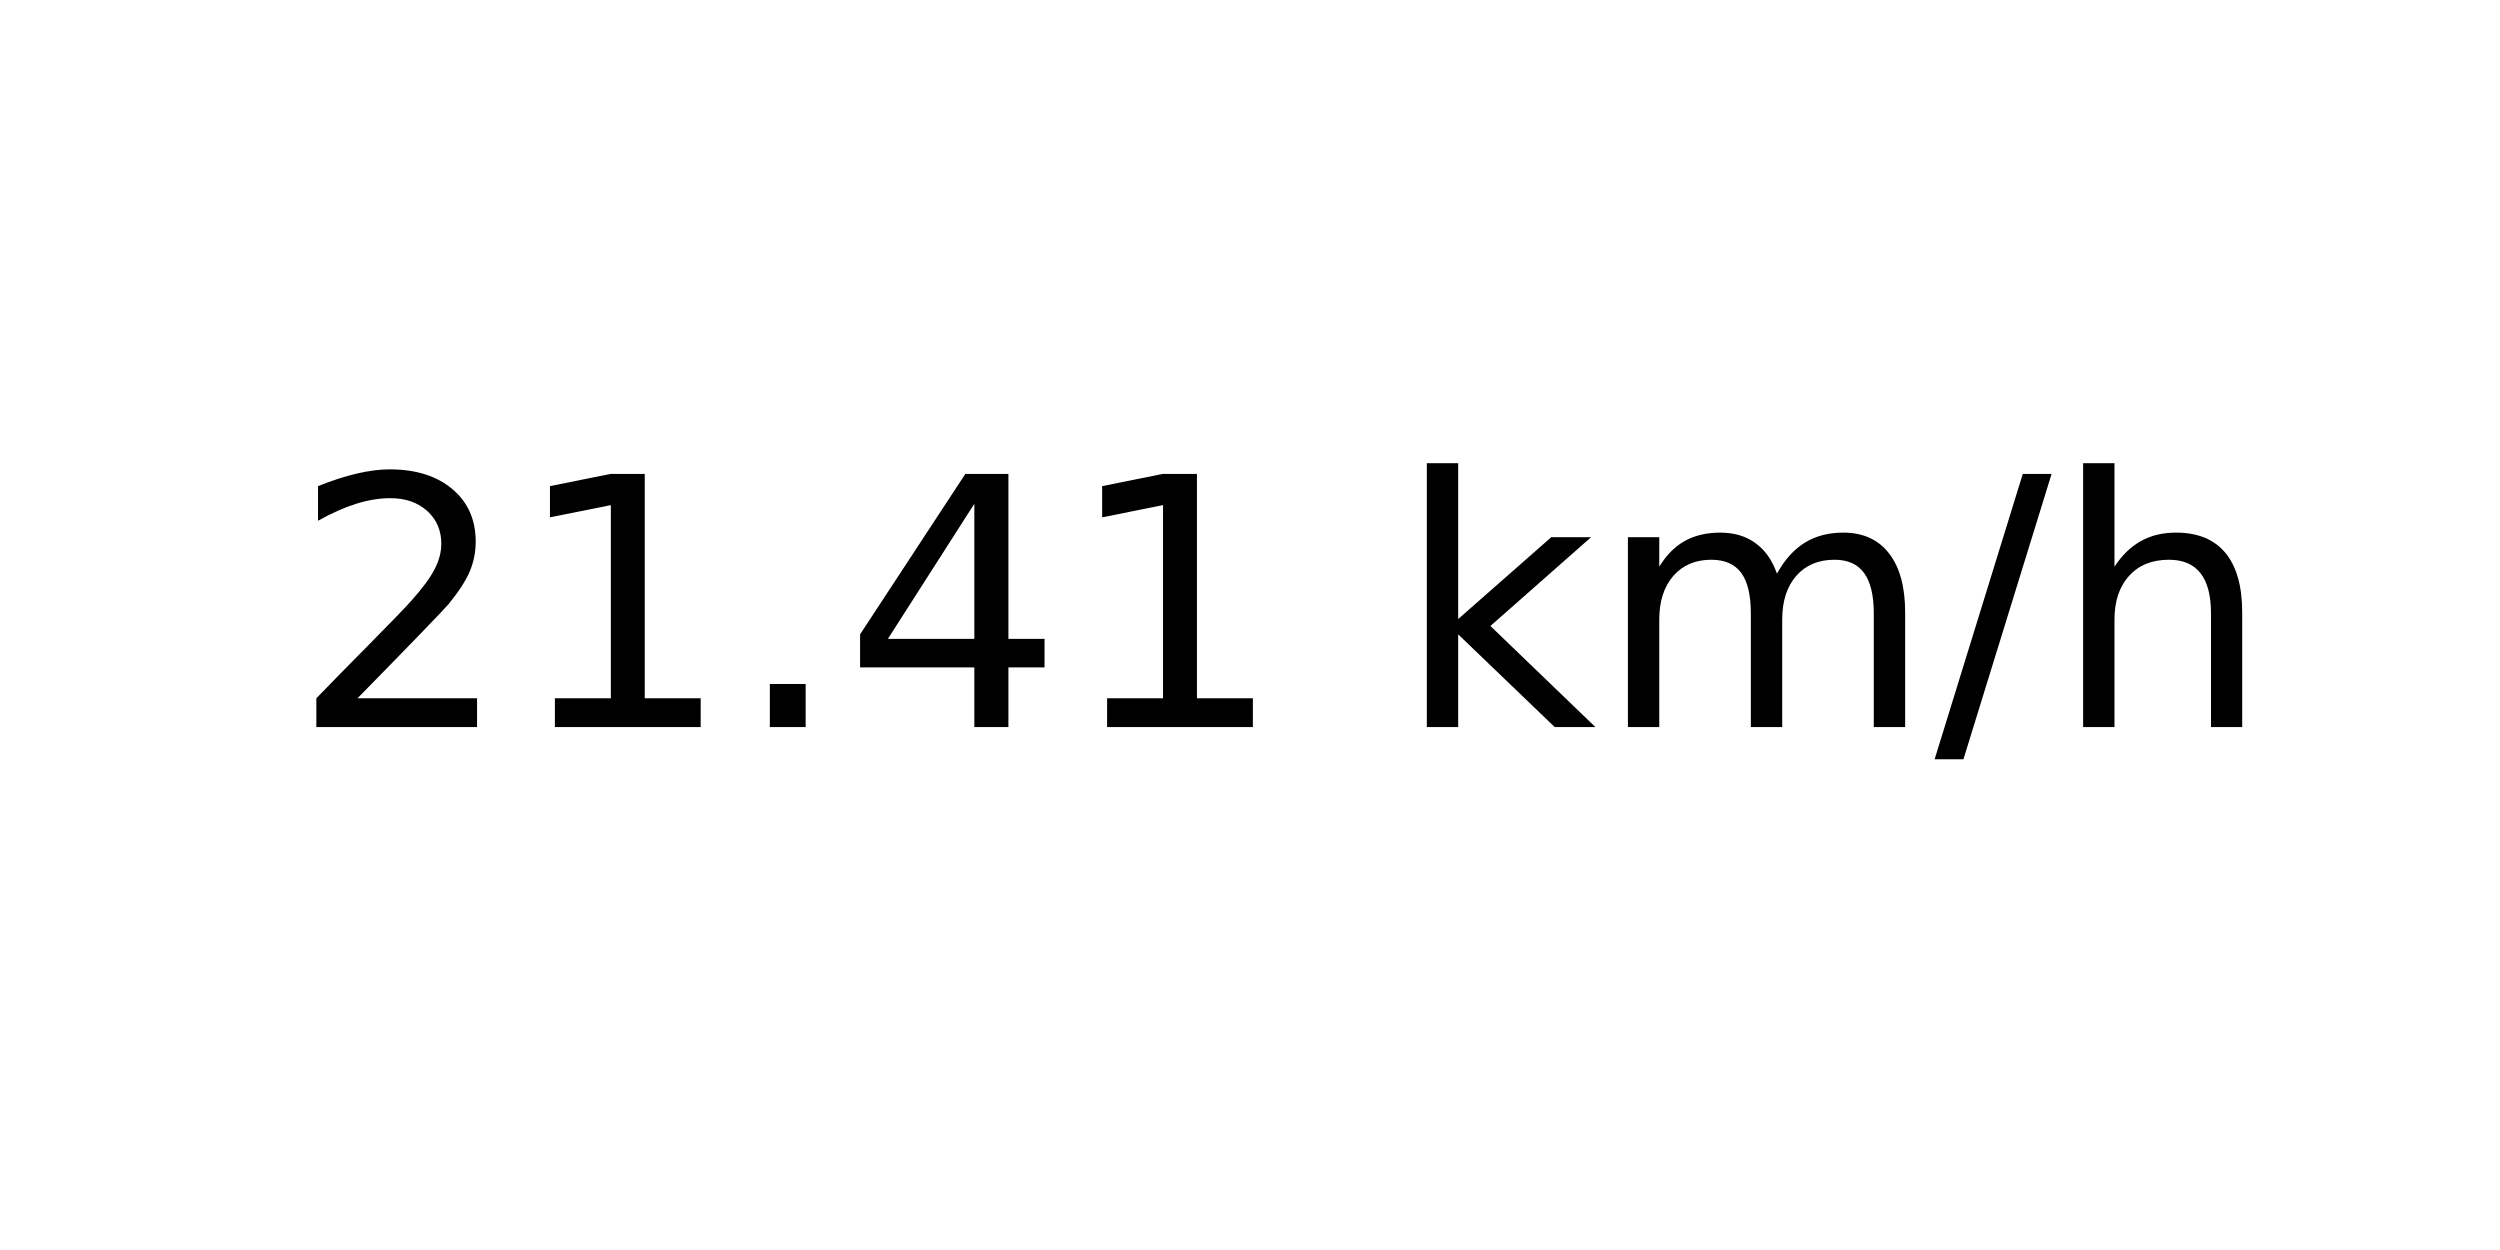
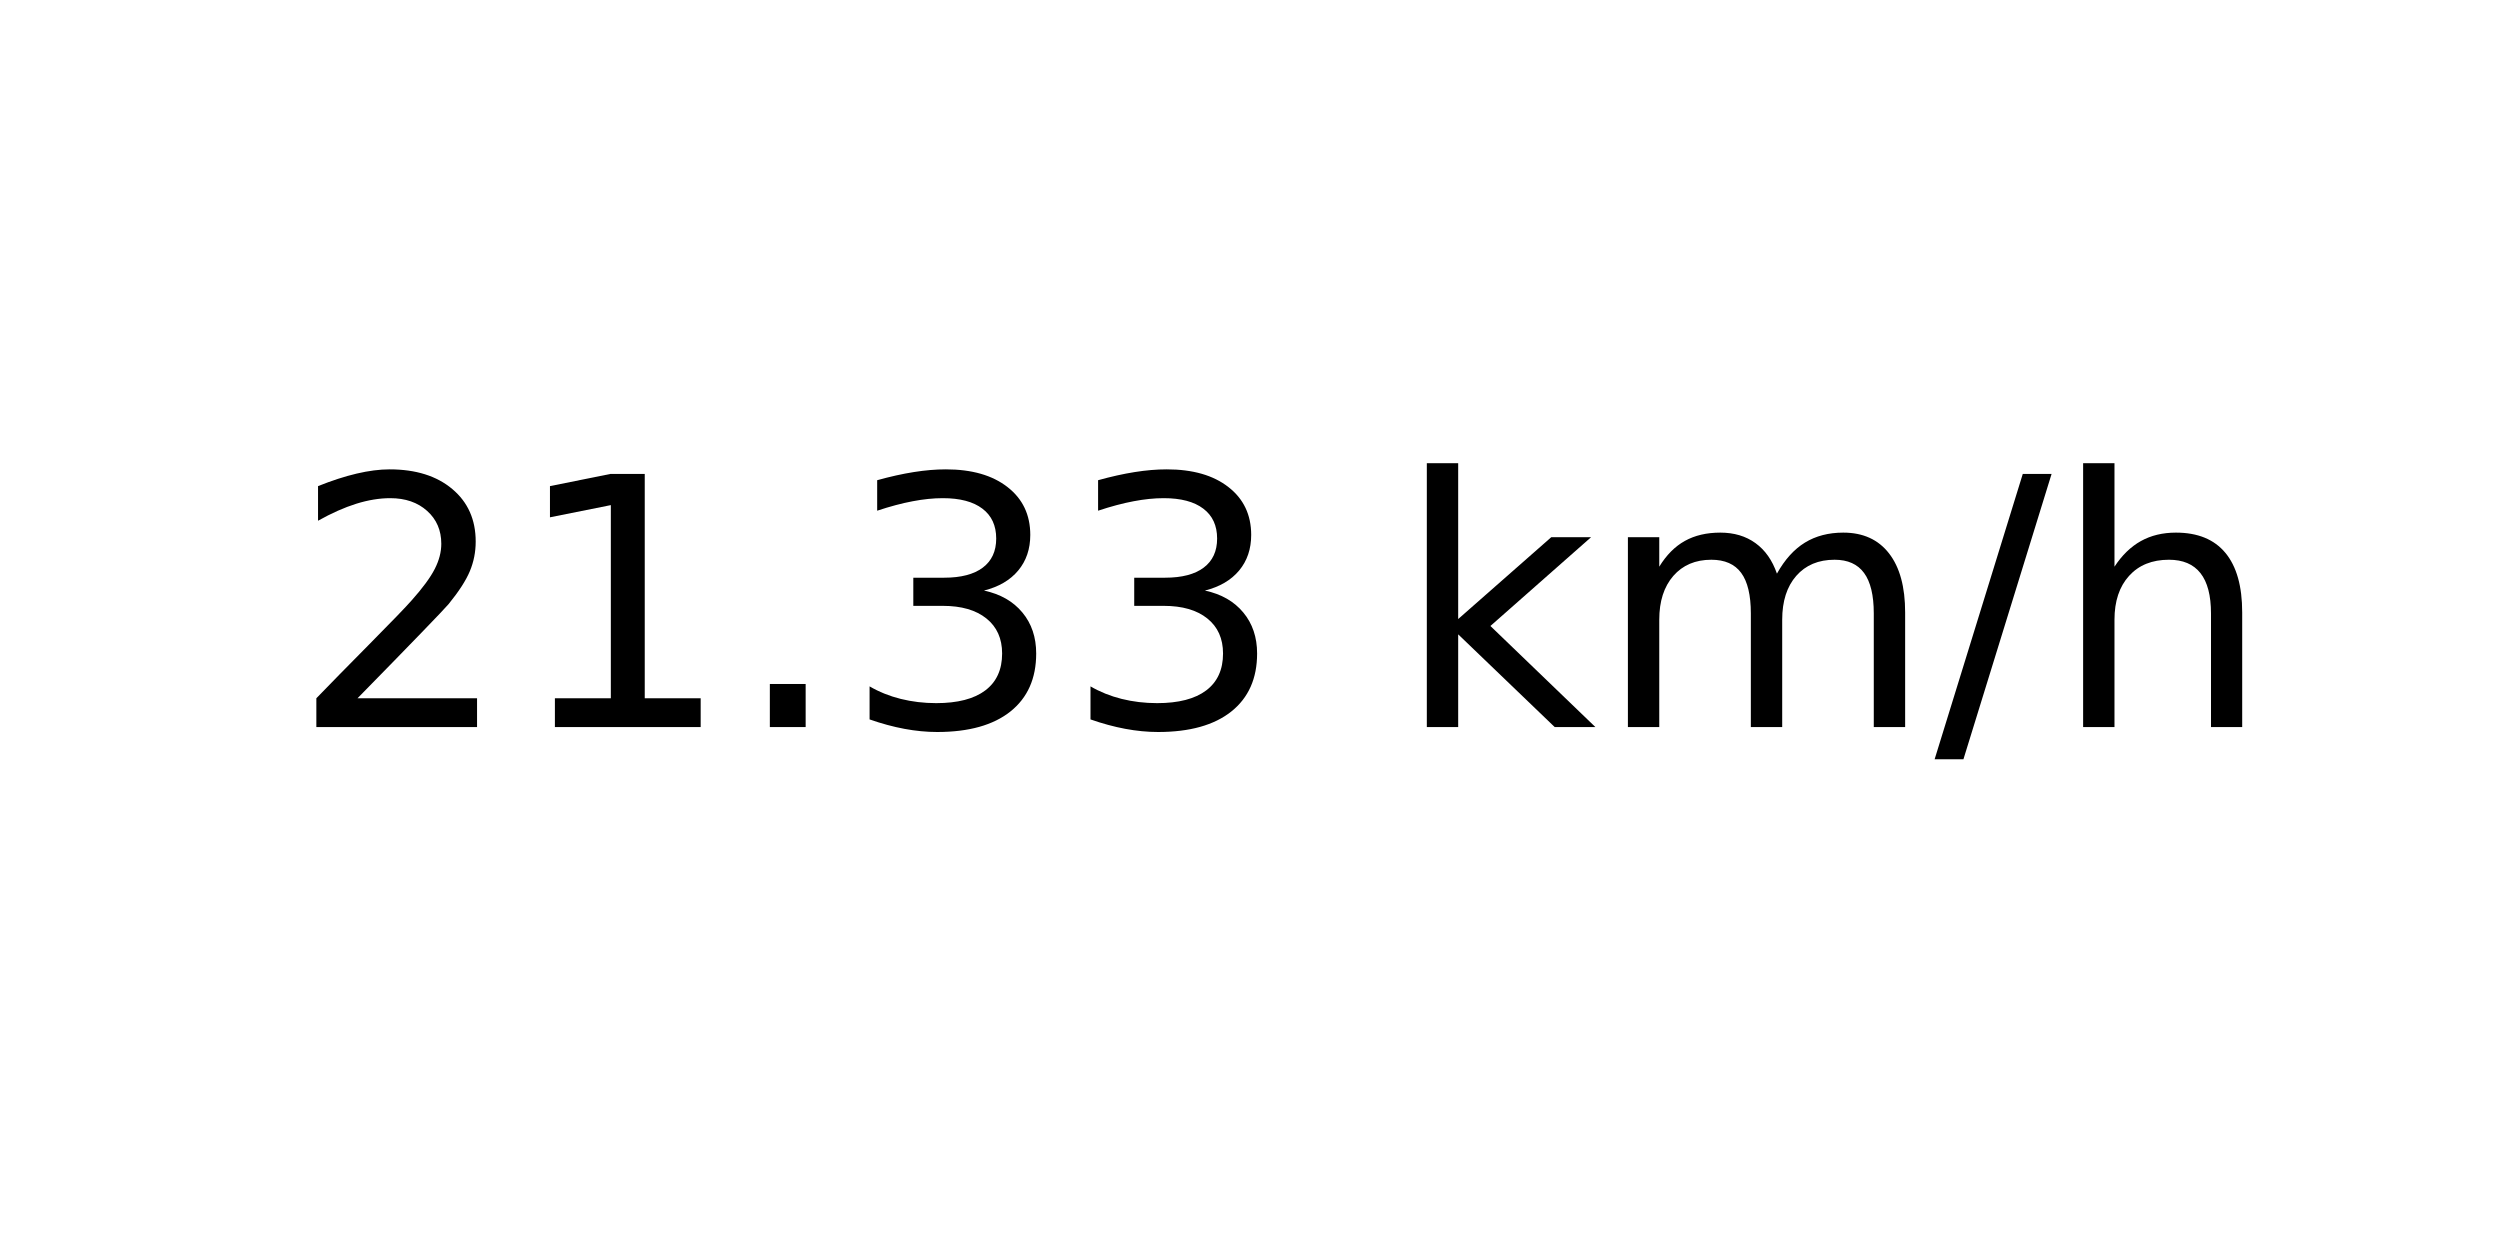
<svg xmlns="http://www.w3.org/2000/svg" xmlns:xlink="http://www.w3.org/1999/xlink" width="72pt" height="36pt" viewBox="0 0 72 36" version="1.1">
  <defs>
    <style type="text/css">*{stroke-linejoin: round; stroke-linecap: butt}</style>
  </defs>
  <g id="figure_1">
    <g id="axes_1">
      <g id="text_1">
        <g transform="translate(8.378125 20.93937) scale(0.1 -0.1)">
          <defs>
            <path id="DejaVuSans-32" d="M 1228 531  L 3431 531  L 3431 0  L 469 0  L 469 531  Q 828 903 1448 1529  Q 2069 2156 2228 2338  Q 2531 2678 2651 2914  Q 2772 3150 2772 3378  Q 2772 3750 2511 3984  Q 2250 4219 1831 4219  Q 1534 4219 1204 4116  Q 875 4013 500 3803  L 500 4441  Q 881 4594 1212 4672  Q 1544 4750 1819 4750  Q 2544 4750 2975 4387  Q 3406 4025 3406 3419  Q 3406 3131 3298 2873  Q 3191 2616 2906 2266  Q 2828 2175 2409 1742  Q 1991 1309 1228 531  z " transform="scale(0.015625)" />
            <path id="DejaVuSans-31" d="M 794 531  L 1825 531  L 1825 4091  L 703 3866  L 703 4441  L 1819 4666  L 2450 4666  L 2450 531  L 3481 531  L 3481 0  L 794 0  L 794 531  z " transform="scale(0.015625)" />
            <path id="DejaVuSans-2e" d="M 684 794  L 1344 794  L 1344 0  L 684 0  L 684 794  z " transform="scale(0.015625)" />
-             <path id="DejaVuSans-34" d="M 2419 4116  L 825 1625  L 2419 1625  L 2419 4116  z M 2253 4666  L 3047 4666  L 3047 1625  L 3713 1625  L 3713 1100  L 3047 1100  L 3047 0  L 2419 0  L 2419 1100  L 313 1100  L 313 1709  L 2253 4666  z " transform="scale(0.015625)" />
+             <path id="DejaVuSans-33" d="M 2597 2516  Q 3050 2419 3304 2112  Q 3559 1806 3559 1356  Q 3559 666 3084 287  Q 2609 -91 1734 -91  Q 1441 -91 1130 -33  Q 819 25 488 141  L 488 750  Q 750 597 1062 519  Q 1375 441 1716 441  Q 2309 441 2620 675  Q 2931 909 2931 1356  Q 2931 1769 2642 2001  Q 2353 2234 1838 2234  L 1294 2234  L 1294 2753  L 1863 2753  Q 2328 2753 2575 2939  Q 2822 3125 2822 3475  Q 2822 3834 2567 4026  Q 2313 4219 1838 4219  Q 1578 4219 1281 4162  Q 984 4106 628 3988  L 628 4550  Q 988 4650 1302 4700  Q 1616 4750 1894 4750  Q 2613 4750 3031 4423  Q 3450 4097 3450 3541  Q 3450 3153 3228 2886  Q 3006 2619 2597 2516  z " transform="scale(0.015625)" />
            <path id="DejaVuSans-20" transform="scale(0.015625)" />
            <path id="DejaVuSans-6b" d="M 581 4863  L 1159 4863  L 1159 1991  L 2875 3500  L 3609 3500  L 1753 1863  L 3688 0  L 2938 0  L 1159 1709  L 1159 0  L 581 0  L 581 4863  z " transform="scale(0.015625)" />
            <path id="DejaVuSans-6d" d="M 3328 2828  Q 3544 3216 3844 3400  Q 4144 3584 4550 3584  Q 5097 3584 5394 3201  Q 5691 2819 5691 2113  L 5691 0  L 5113 0  L 5113 2094  Q 5113 2597 4934 2840  Q 4756 3084 4391 3084  Q 3944 3084 3684 2787  Q 3425 2491 3425 1978  L 3425 0  L 2847 0  L 2847 2094  Q 2847 2600 2669 2842  Q 2491 3084 2119 3084  Q 1678 3084 1418 2786  Q 1159 2488 1159 1978  L 1159 0  L 581 0  L 581 3500  L 1159 3500  L 1159 2956  Q 1356 3278 1631 3431  Q 1906 3584 2284 3584  Q 2666 3584 2933 3390  Q 3200 3197 3328 2828  z " transform="scale(0.015625)" />
            <path id="DejaVuSans-2f" d="M 1625 4666  L 2156 4666  L 531 -594  L 0 -594  L 1625 4666  z " transform="scale(0.015625)" />
            <path id="DejaVuSans-68" d="M 3513 2113  L 3513 0  L 2938 0  L 2938 2094  Q 2938 2591 2744 2837  Q 2550 3084 2163 3084  Q 1697 3084 1428 2787  Q 1159 2491 1159 1978  L 1159 0  L 581 0  L 581 4863  L 1159 4863  L 1159 2956  Q 1366 3272 1645 3428  Q 1925 3584 2291 3584  Q 2894 3584 3203 3211  Q 3513 2838 3513 2113  z " transform="scale(0.015625)" />
          </defs>
          <use xlink:href="#DejaVuSans-32" />
          <use xlink:href="#DejaVuSans-31" x="63.623" />
          <use xlink:href="#DejaVuSans-2e" x="127.246" />
-           <use xlink:href="#DejaVuSans-34" x="159.033" />
-           <use xlink:href="#DejaVuSans-31" x="222.656" />
+           <use xlink:href="#DejaVuSans-33" x="159.033" />
+           <use xlink:href="#DejaVuSans-33" x="222.656" />
          <use xlink:href="#DejaVuSans-20" x="286.279" />
          <use xlink:href="#DejaVuSans-6b" x="318.066" />
          <use xlink:href="#DejaVuSans-6d" x="375.977" />
          <use xlink:href="#DejaVuSans-2f" x="473.389" />
          <use xlink:href="#DejaVuSans-68" x="507.08" />
        </g>
      </g>
    </g>
  </g>
</svg>
